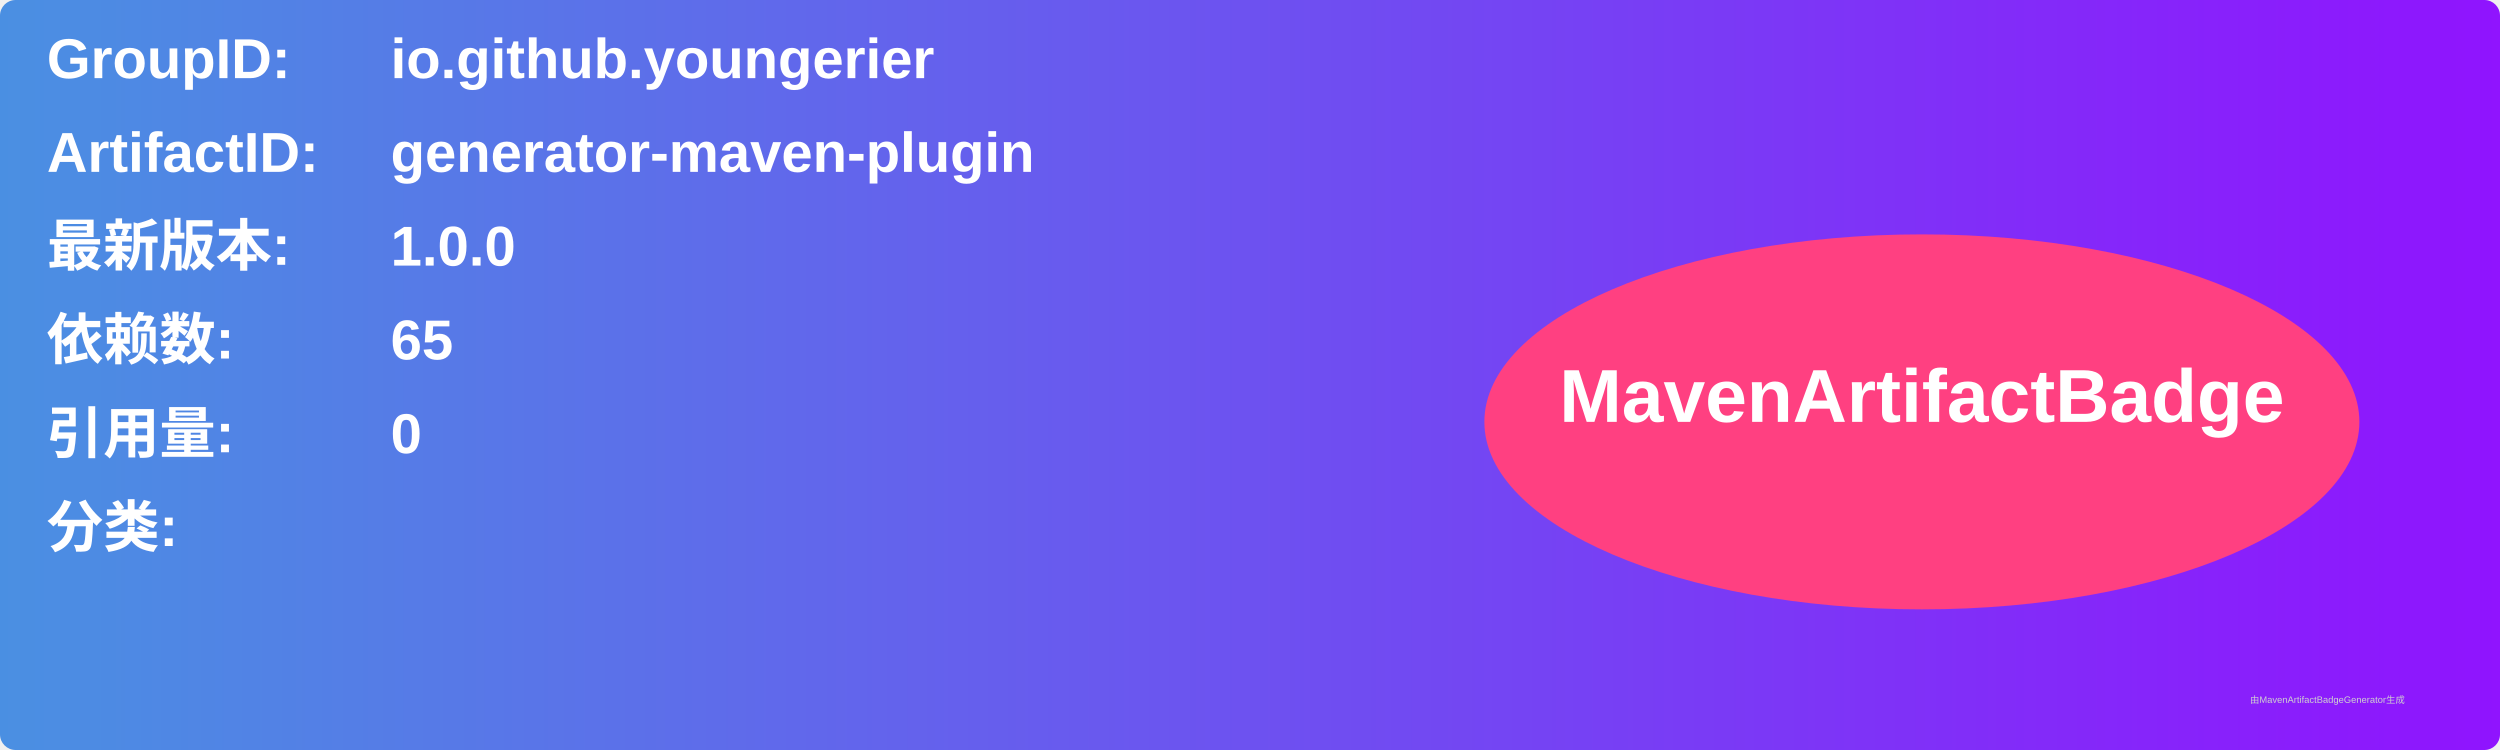
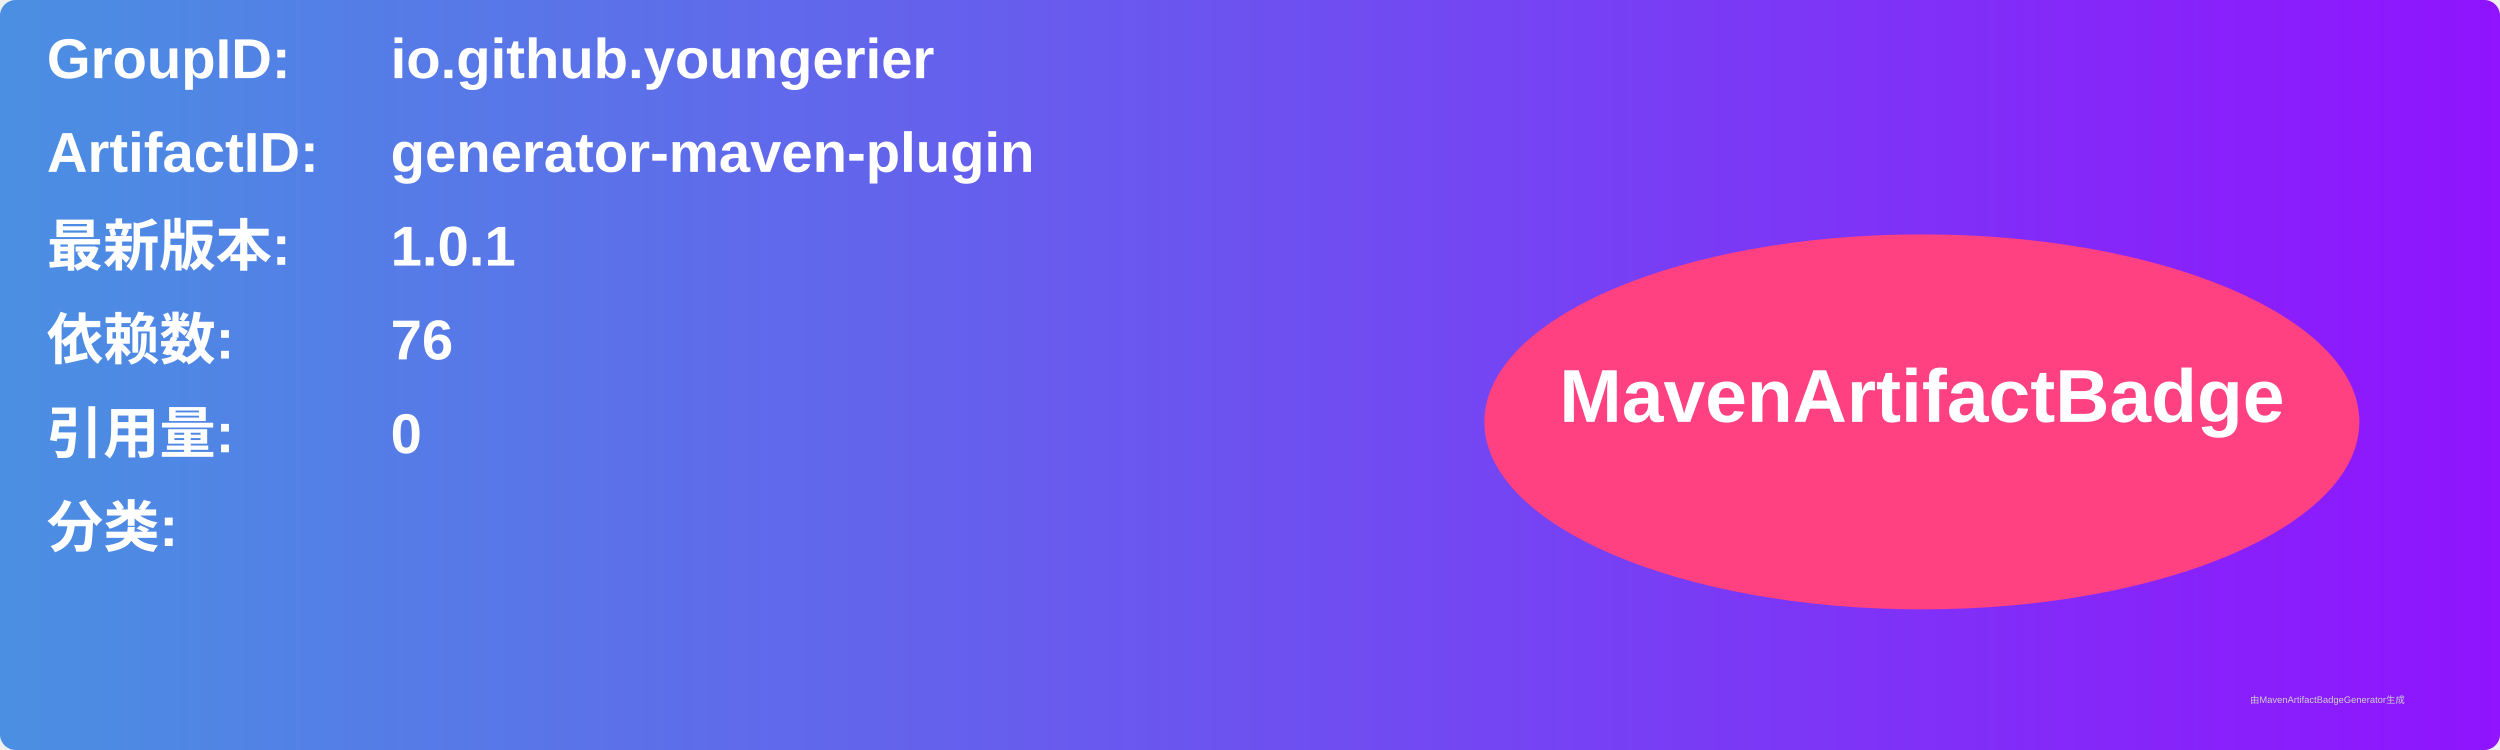
<svg xmlns="http://www.w3.org/2000/svg" width="800" height="240" viewBox="0 0 800 240">
  <linearGradient id="grad" x1="0%" y1="0%" x2="100%" y2="0%">
    <stop offset="0%" stop-color="#4a90e2" />
    <stop offset="100%" stop-color="#9013fe" />
  </linearGradient>
  <rect width="100%" height="100%" rx="5" ry="5" fill="url(#grad)" />
  <g transform="translate(15, 15)">
    <text x="0" y="10" font-family="Arial" font-size="18" fill="white" font-weight="bold" width="260">GroupID:</text>
    <text x="110" y="10" font-family="Arial" font-size="18" fill="white" font-weight="bold" width="460">io.github.youngerier</text>
    <text x="0" y="40" font-family="Arial" font-size="18" fill="white" font-weight="bold" width="260">ArtifactID:</text>
    <text x="110" y="40" font-family="Arial" font-size="18" fill="white" font-weight="bold" width="460">generator-maven-plugin</text>
    <text x="0" y="70" font-family="Arial" font-size="18" fill="white" font-weight="bold">最新版本:</text>
    <text x="110" y="70" font-family="Arial" font-size="18" fill="white" font-weight="bold">
-       <tspan font-weight="bold">1.0.0</tspan>
+       <tspan font-weight="bold">1.0.1</tspan>
    </text>
    <text x="0" y="100" font-family="Arial" font-size="18" fill="white" font-weight="bold">依赖数: </text>
    <text x="110" y="100" font-family="Arial" font-size="18" fill="white">
-       <tspan font-weight="bold">65</tspan>
+       <tspan font-weight="bold">76</tspan>
    </text>
    <text x="0" y="130" font-family="Arial" font-size="18" fill="white" font-weight="bold">引用量: </text>
    <text x="110" y="130" font-family="Arial" font-size="18" fill="white">
      <tspan font-weight="bold">0</tspan>
    </text>
    <text x="0" y="160" font-family="Arial" font-size="18" fill="white" font-weight="bold">分类:</text>
    <text x="10" y="190" font-family="Arial" font-size="10" fill="white">
      <tspan font-weight="bold" />
    </text>
    <ellipse cx="600" cy="120" rx="140" ry="60" fill="#ff4081" />
    <text x="600" y="120" text-anchor="middle" font-family="Arial" font-size="24" fill="white" font-weight="bold">MavenArtifactBadge</text>
  </g>
  <text x="720" y="225" font-family="Arial" font-size="3" fill="#d0d0d0">由MavenArtifactBadgeGenerator生成</text>
</svg>
